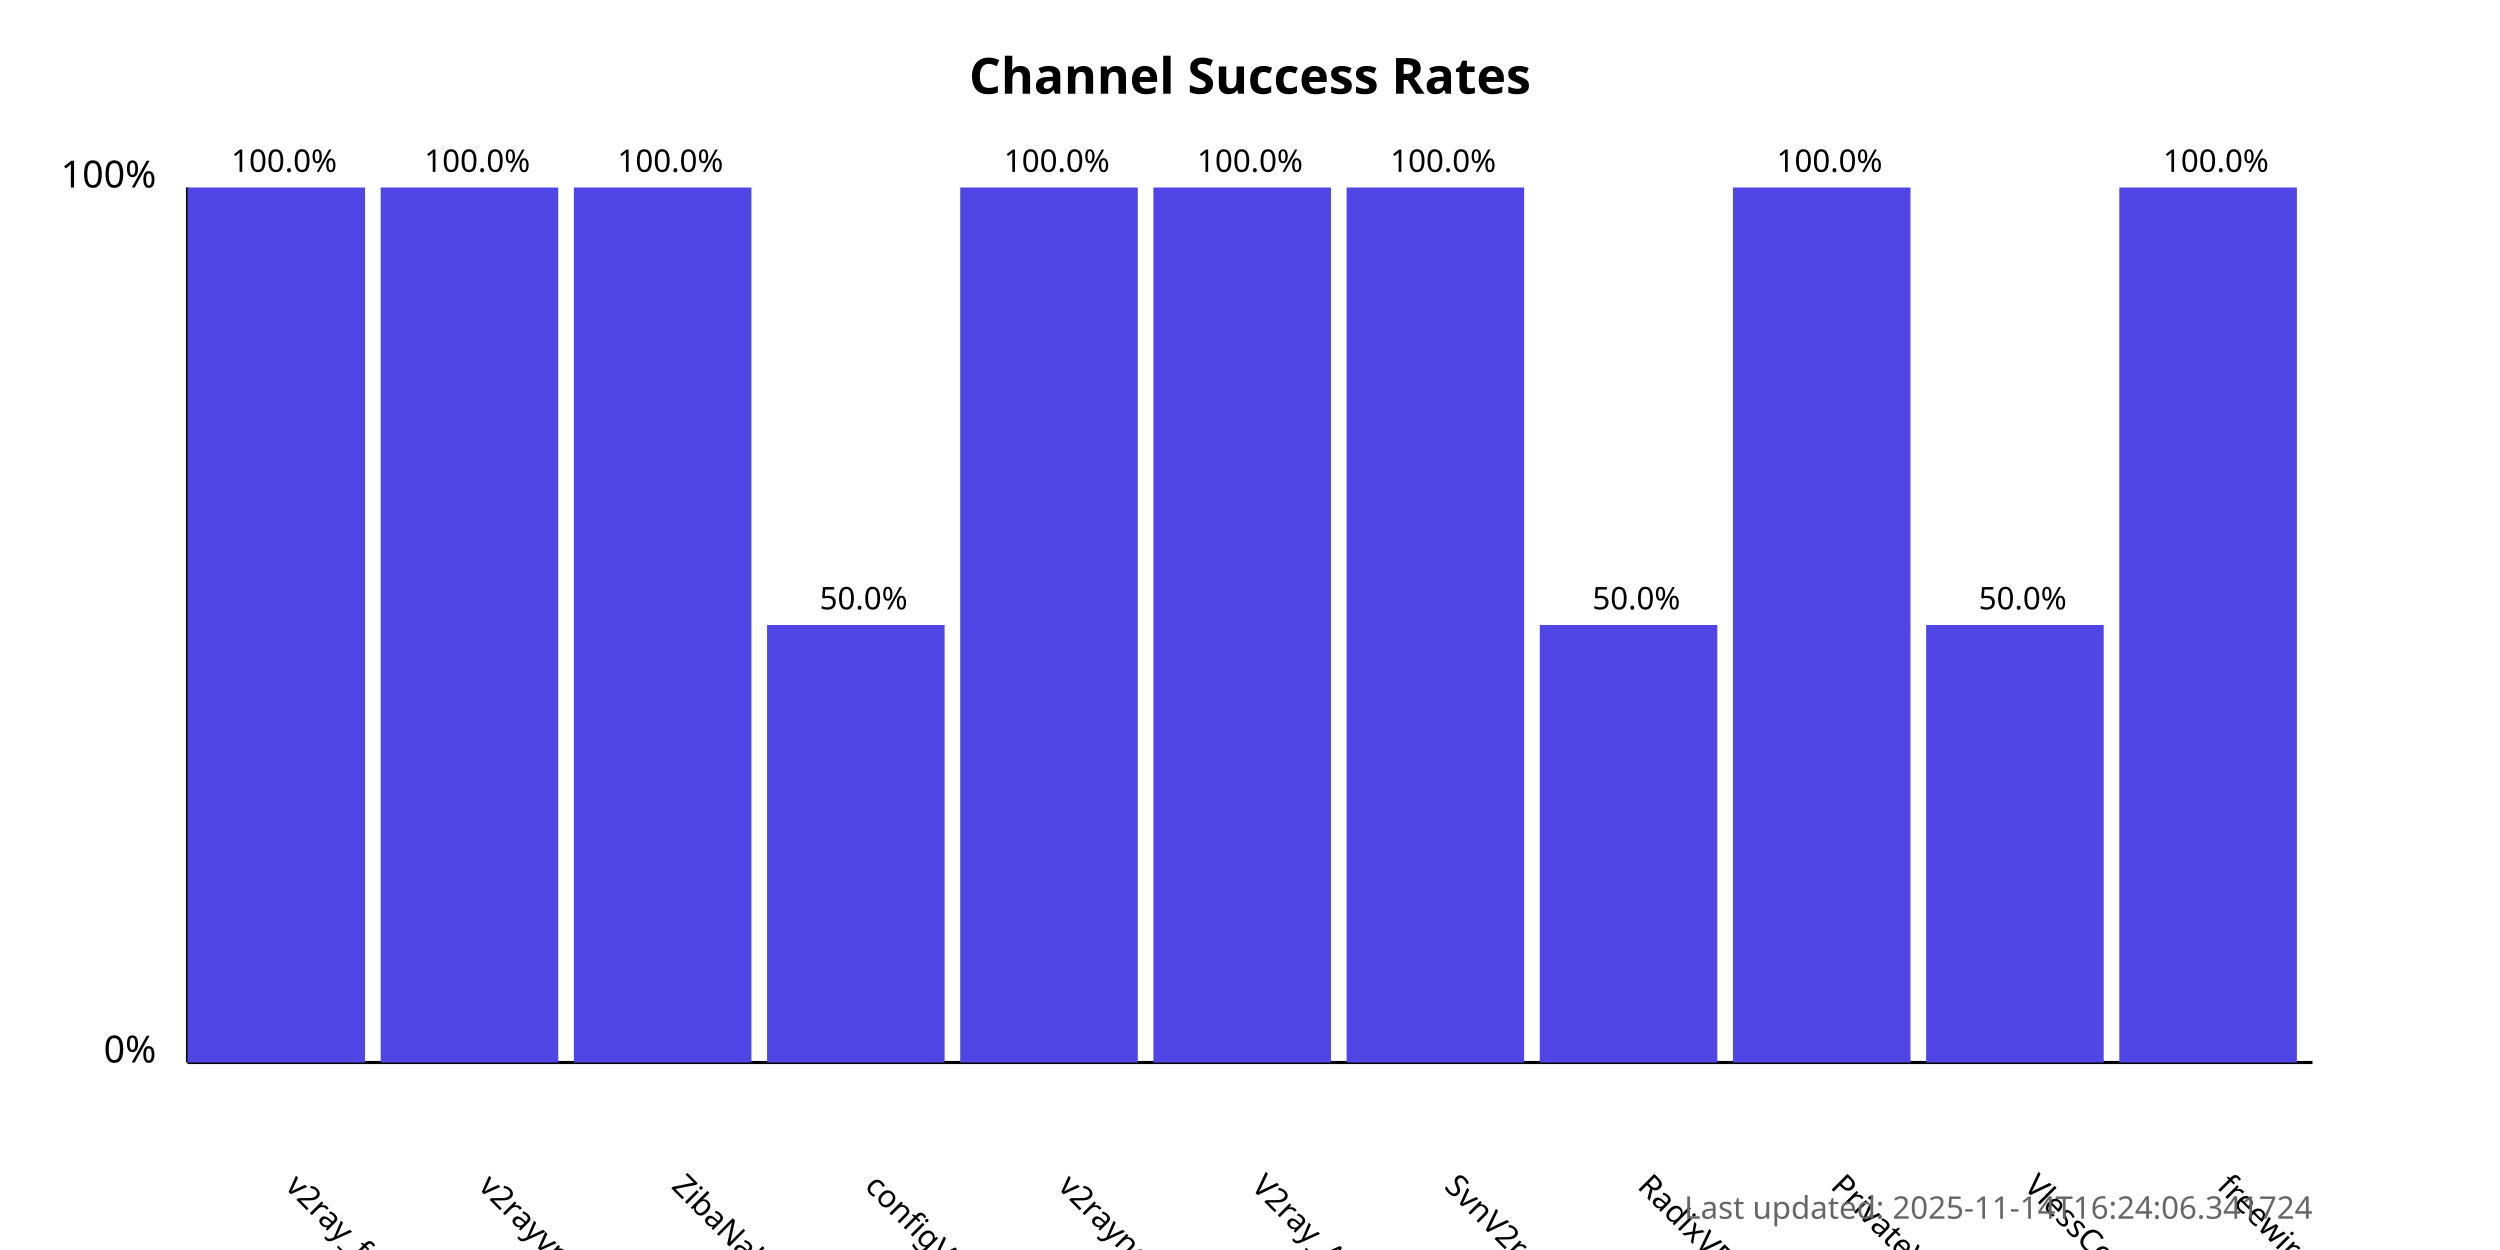
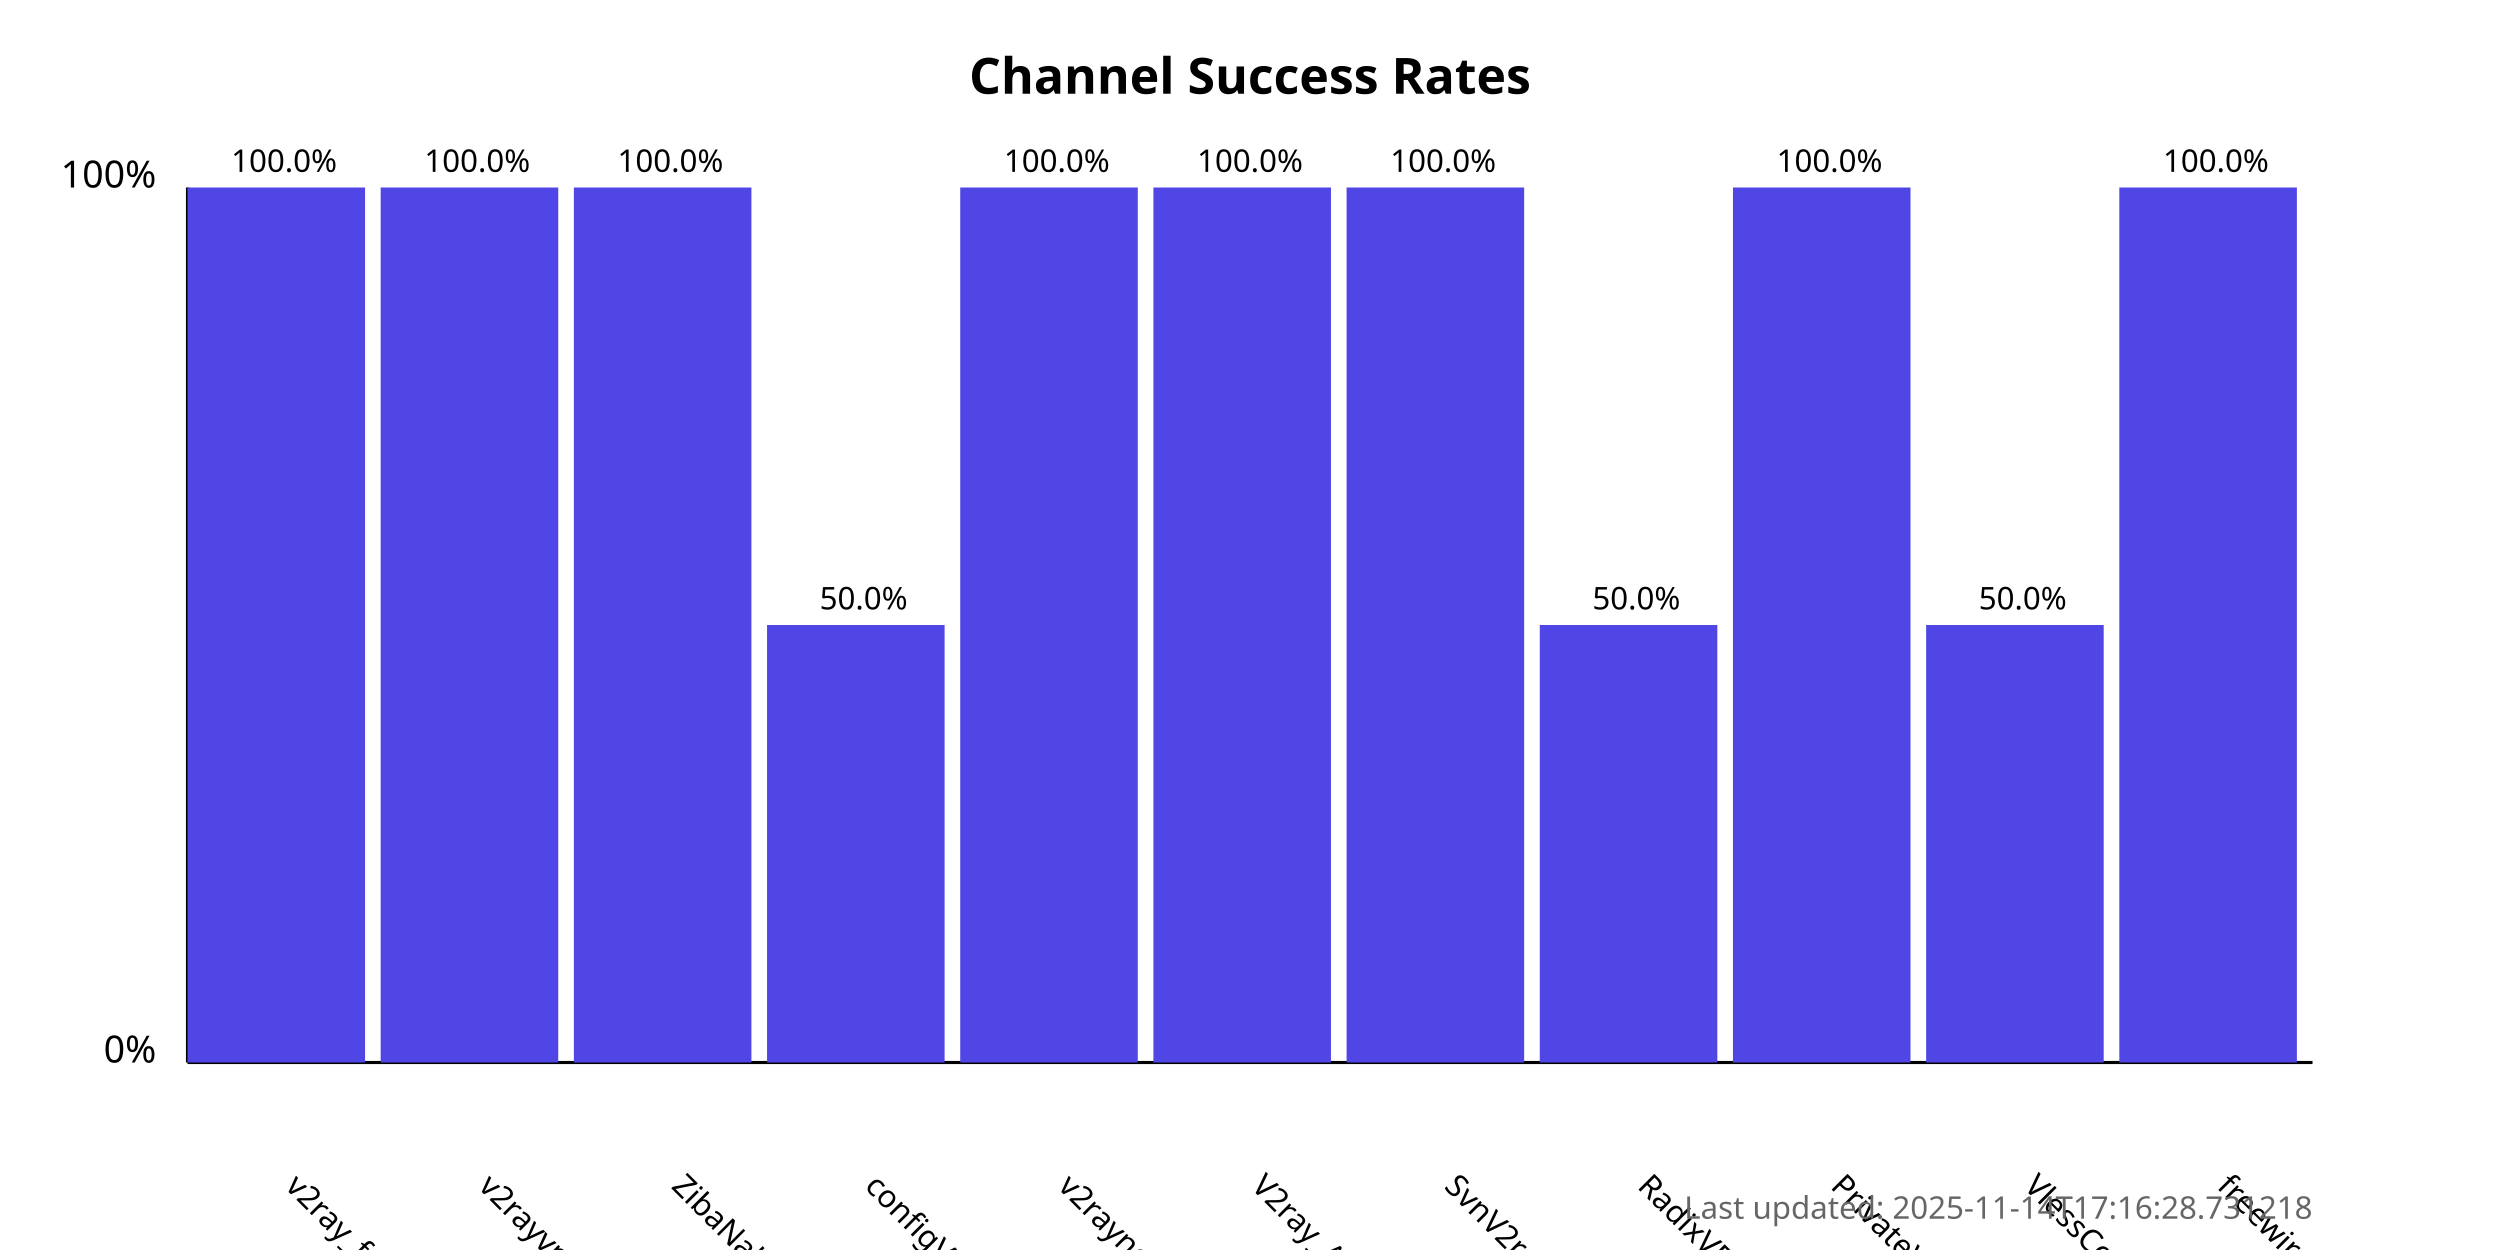
<svg xmlns="http://www.w3.org/2000/svg" width="800" height="400">
  <style>
            .chart-title { font: bold 16px sans-serif; }
            .axis-label { font: 12px sans-serif; }
            .tick-label { font: 10px sans-serif; }
            .bar { fill: #4f46e5; }
            .bar:hover { fill: #6366f1; }
            .timestamp { font: 10px sans-serif; fill: #666; }
        </style>
  <text x="400.0" y="30" text-anchor="middle" class="chart-title">
            Channel Success Rates
        </text>
  <line x1="60" y1="340" x2="60" y2="60" stroke="black" stroke-width="1" />
  <line x1="60" y1="340" x2="740" y2="340" stroke="black" stroke-width="1" />
  <text x="50" y="340" text-anchor="end" class="axis-label">0%</text>
  <text x="50" y="60" text-anchor="end" class="axis-label">100%</text>
  <g>
    <rect x="60" y="60.0" width="56.818" height="280.0" class="bar" />
    <text x="90.909" y="380" transform="rotate(45, 90.90909, 380)" text-anchor="start" class="tick-label">
                v2ray_free_conf
            </text>
    <text x="90.909" y="55.0" text-anchor="middle" class="tick-label">
                100.0%
            </text>
  </g>
  <g>
    <rect x="121.818" y="60.0" width="56.818" height="280.0" class="bar" />
    <text x="152.727" y="380" transform="rotate(45, 152.7273, 380)" text-anchor="start" class="tick-label">
                v2rayvpno
            </text>
    <text x="152.727" y="55.0" text-anchor="middle" class="tick-label">
                100.0%
            </text>
  </g>
  <g>
    <rect x="183.636" y="60.0" width="56.818" height="280.0" class="bar" />
    <text x="214.545" y="380" transform="rotate(45, 214.5455, 380)" text-anchor="start" class="tick-label">
                ZibaNabz
            </text>
    <text x="214.545" y="55.0" text-anchor="middle" class="tick-label">
                100.0%
            </text>
  </g>
  <g>
    <rect x="245.455" y="200.0" width="56.818" height="140.0" class="bar" />
    <text x="276.364" y="380" transform="rotate(45, 276.3636, 380)" text-anchor="start" class="tick-label">
                configV2rayForFree
            </text>
    <text x="276.364" y="195.0" text-anchor="middle" class="tick-label">
                50.0%
            </text>
  </g>
  <g>
    <rect x="307.273" y="60.0" width="56.818" height="280.0" class="bar" />
    <text x="338.182" y="380" transform="rotate(45, 338.1818, 380)" text-anchor="start" class="tick-label">
                v2rayngvpn
            </text>
    <text x="338.182" y="55.0" text-anchor="middle" class="tick-label">
                100.0%
            </text>
  </g>
  <g>
    <rect x="369.091" y="60.0" width="56.818" height="280.0" class="bar" />
    <text x="400.0" y="380" transform="rotate(45, 400.0, 380)" text-anchor="start" class="tick-label">
                V2ray_Alpha
            </text>
    <text x="400.0" y="55.0" text-anchor="middle" class="tick-label">
                100.0%
            </text>
  </g>
  <g>
    <rect x="430.909" y="60.0" width="56.818" height="280.0" class="bar" />
    <text x="461.818" y="380" transform="rotate(45, 461.8182, 380)" text-anchor="start" class="tick-label">
                SvnV2ray
            </text>
    <text x="461.818" y="55.0" text-anchor="middle" class="tick-label">
                100.0%
            </text>
  </g>
  <g>
    <rect x="492.727" y="200.0" width="56.818" height="140.0" class="bar" />
    <text x="523.636" y="380" transform="rotate(45, 523.6364, 380)" text-anchor="start" class="tick-label">
                RadixVPN
            </text>
    <text x="523.636" y="195.0" text-anchor="middle" class="tick-label">
                50.0%
            </text>
  </g>
  <g>
    <rect x="554.545" y="60.0" width="56.818" height="280.0" class="bar" />
    <text x="585.455" y="380" transform="rotate(45, 585.4545, 380)" text-anchor="start" class="tick-label">
                PrivateVPNs
            </text>
    <text x="585.455" y="55.0" text-anchor="middle" class="tick-label">
                100.0%
            </text>
  </g>
  <g>
    <rect x="616.364" y="200.0" width="56.818" height="140.0" class="bar" />
    <text x="647.273" y="380" transform="rotate(45, 647.2727, 380)" text-anchor="start" class="tick-label">
                VlessConfig
            </text>
    <text x="647.273" y="195.0" text-anchor="middle" class="tick-label">
                50.0%
            </text>
  </g>
  <g>
    <rect x="678.182" y="60.0" width="56.818" height="280.0" class="bar" />
    <text x="709.091" y="380" transform="rotate(45, 709.0909, 380)" text-anchor="start" class="tick-label">
                freewireguard
            </text>
    <text x="709.091" y="55.0" text-anchor="middle" class="tick-label">
                100.0%
            </text>
  </g>
  <text x="740" y="390" text-anchor="end" class="timestamp">
-             Last updated: 2025-11-14T16:24:06.341724
+             Last updated: 2025-11-14T17:16:28.731218
        </text>
</svg>
